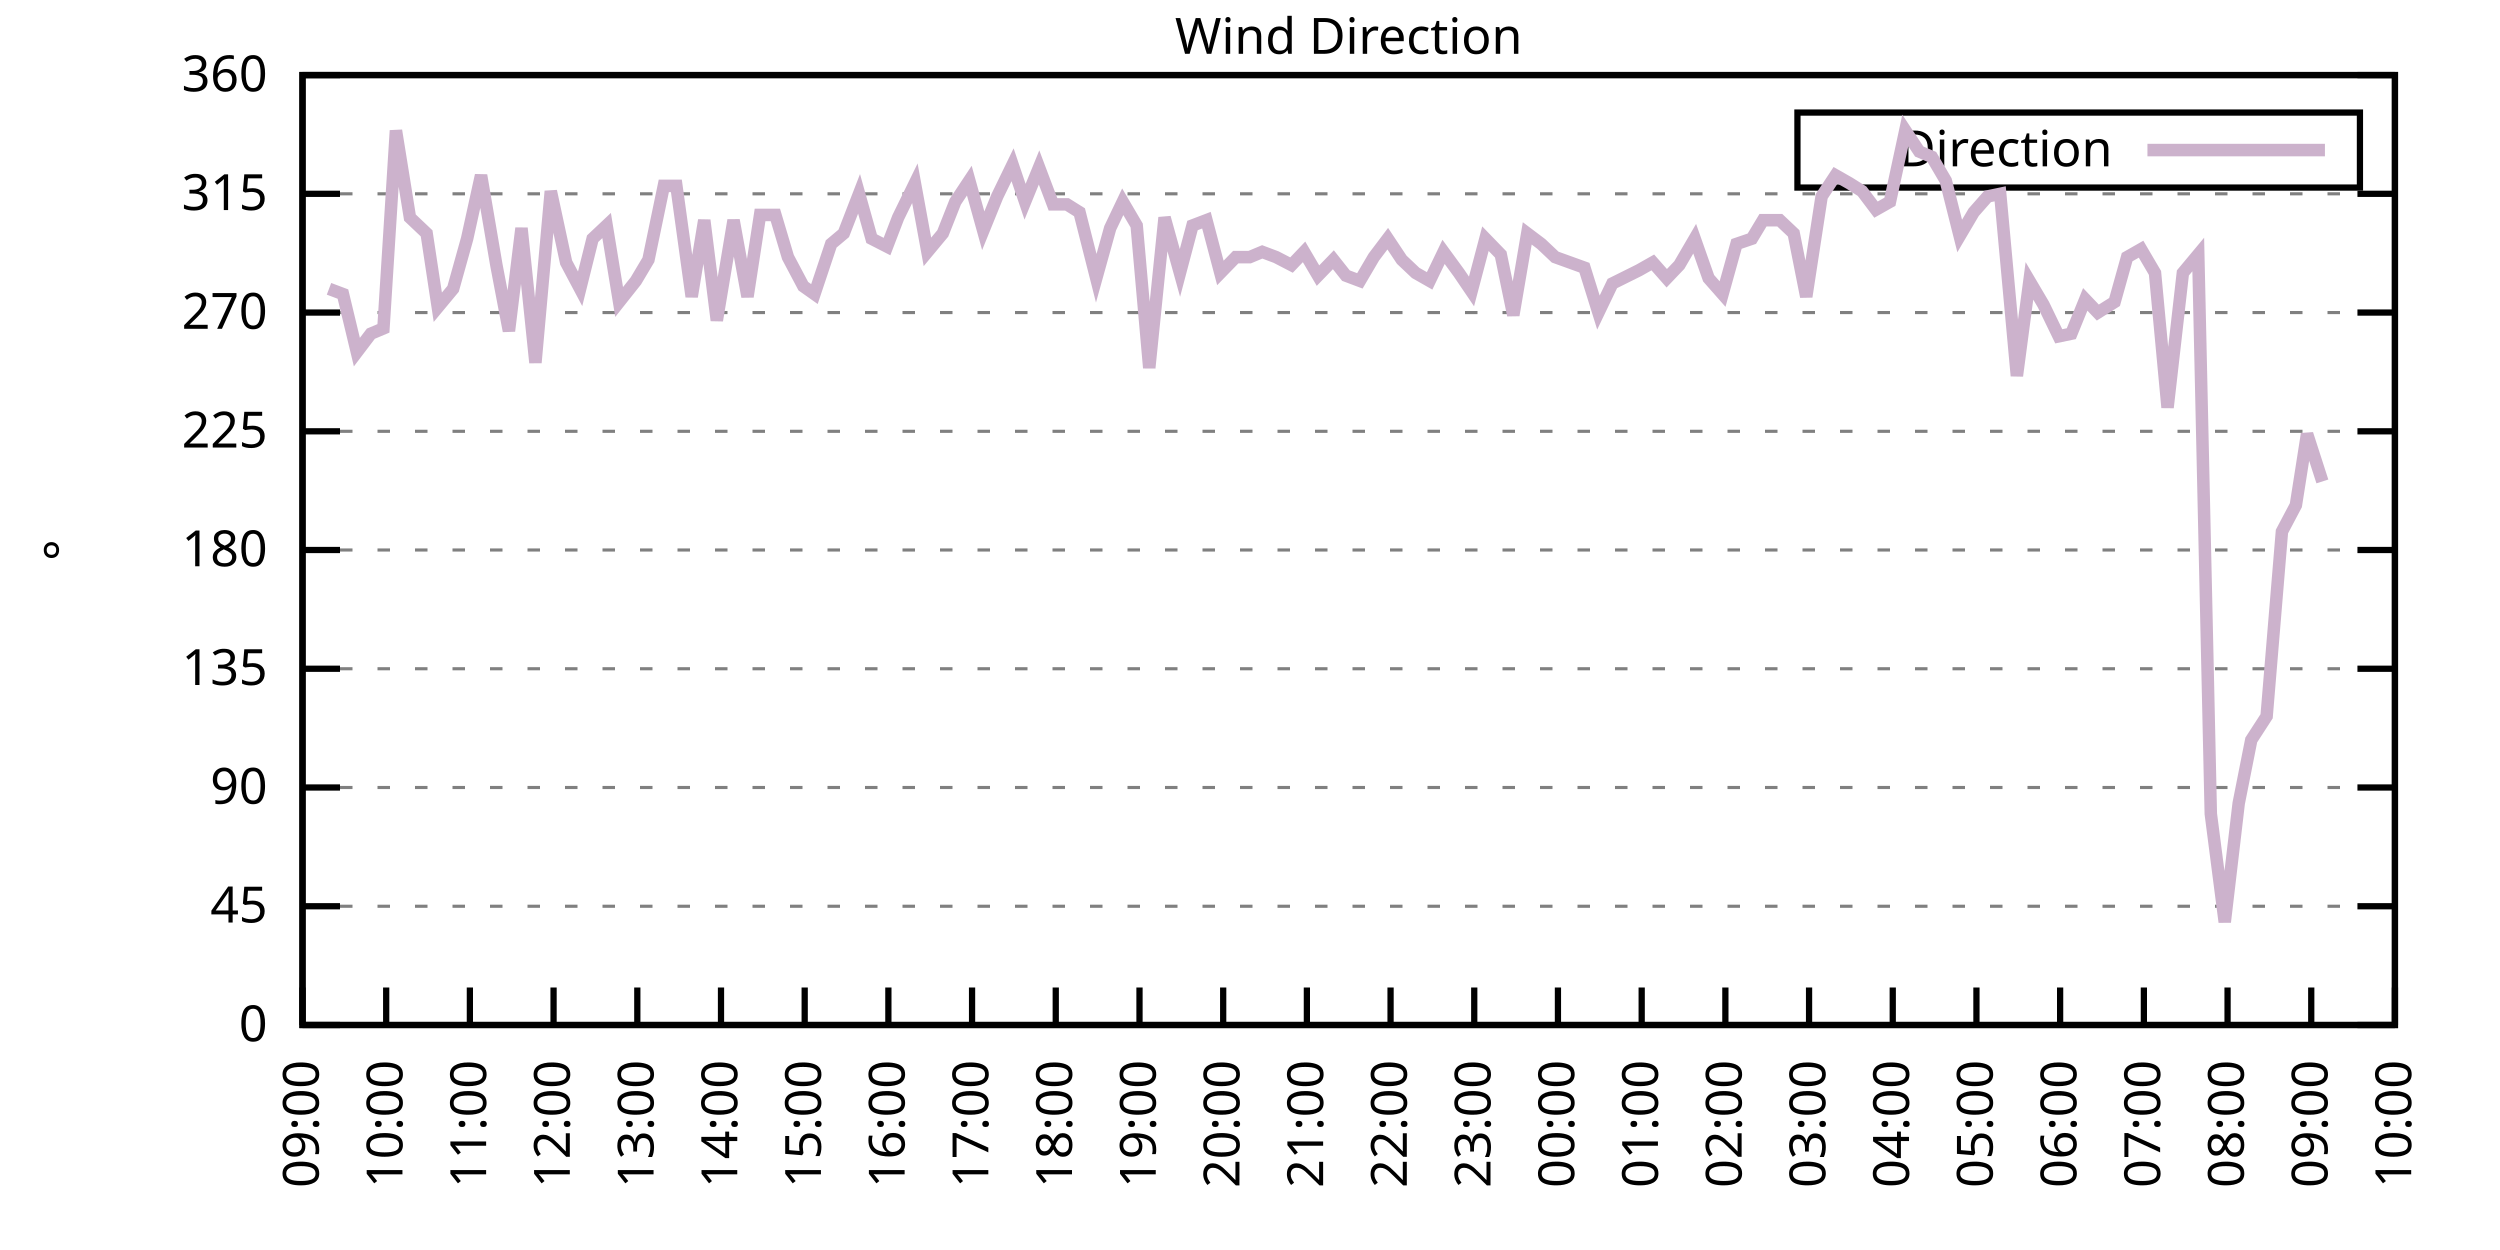
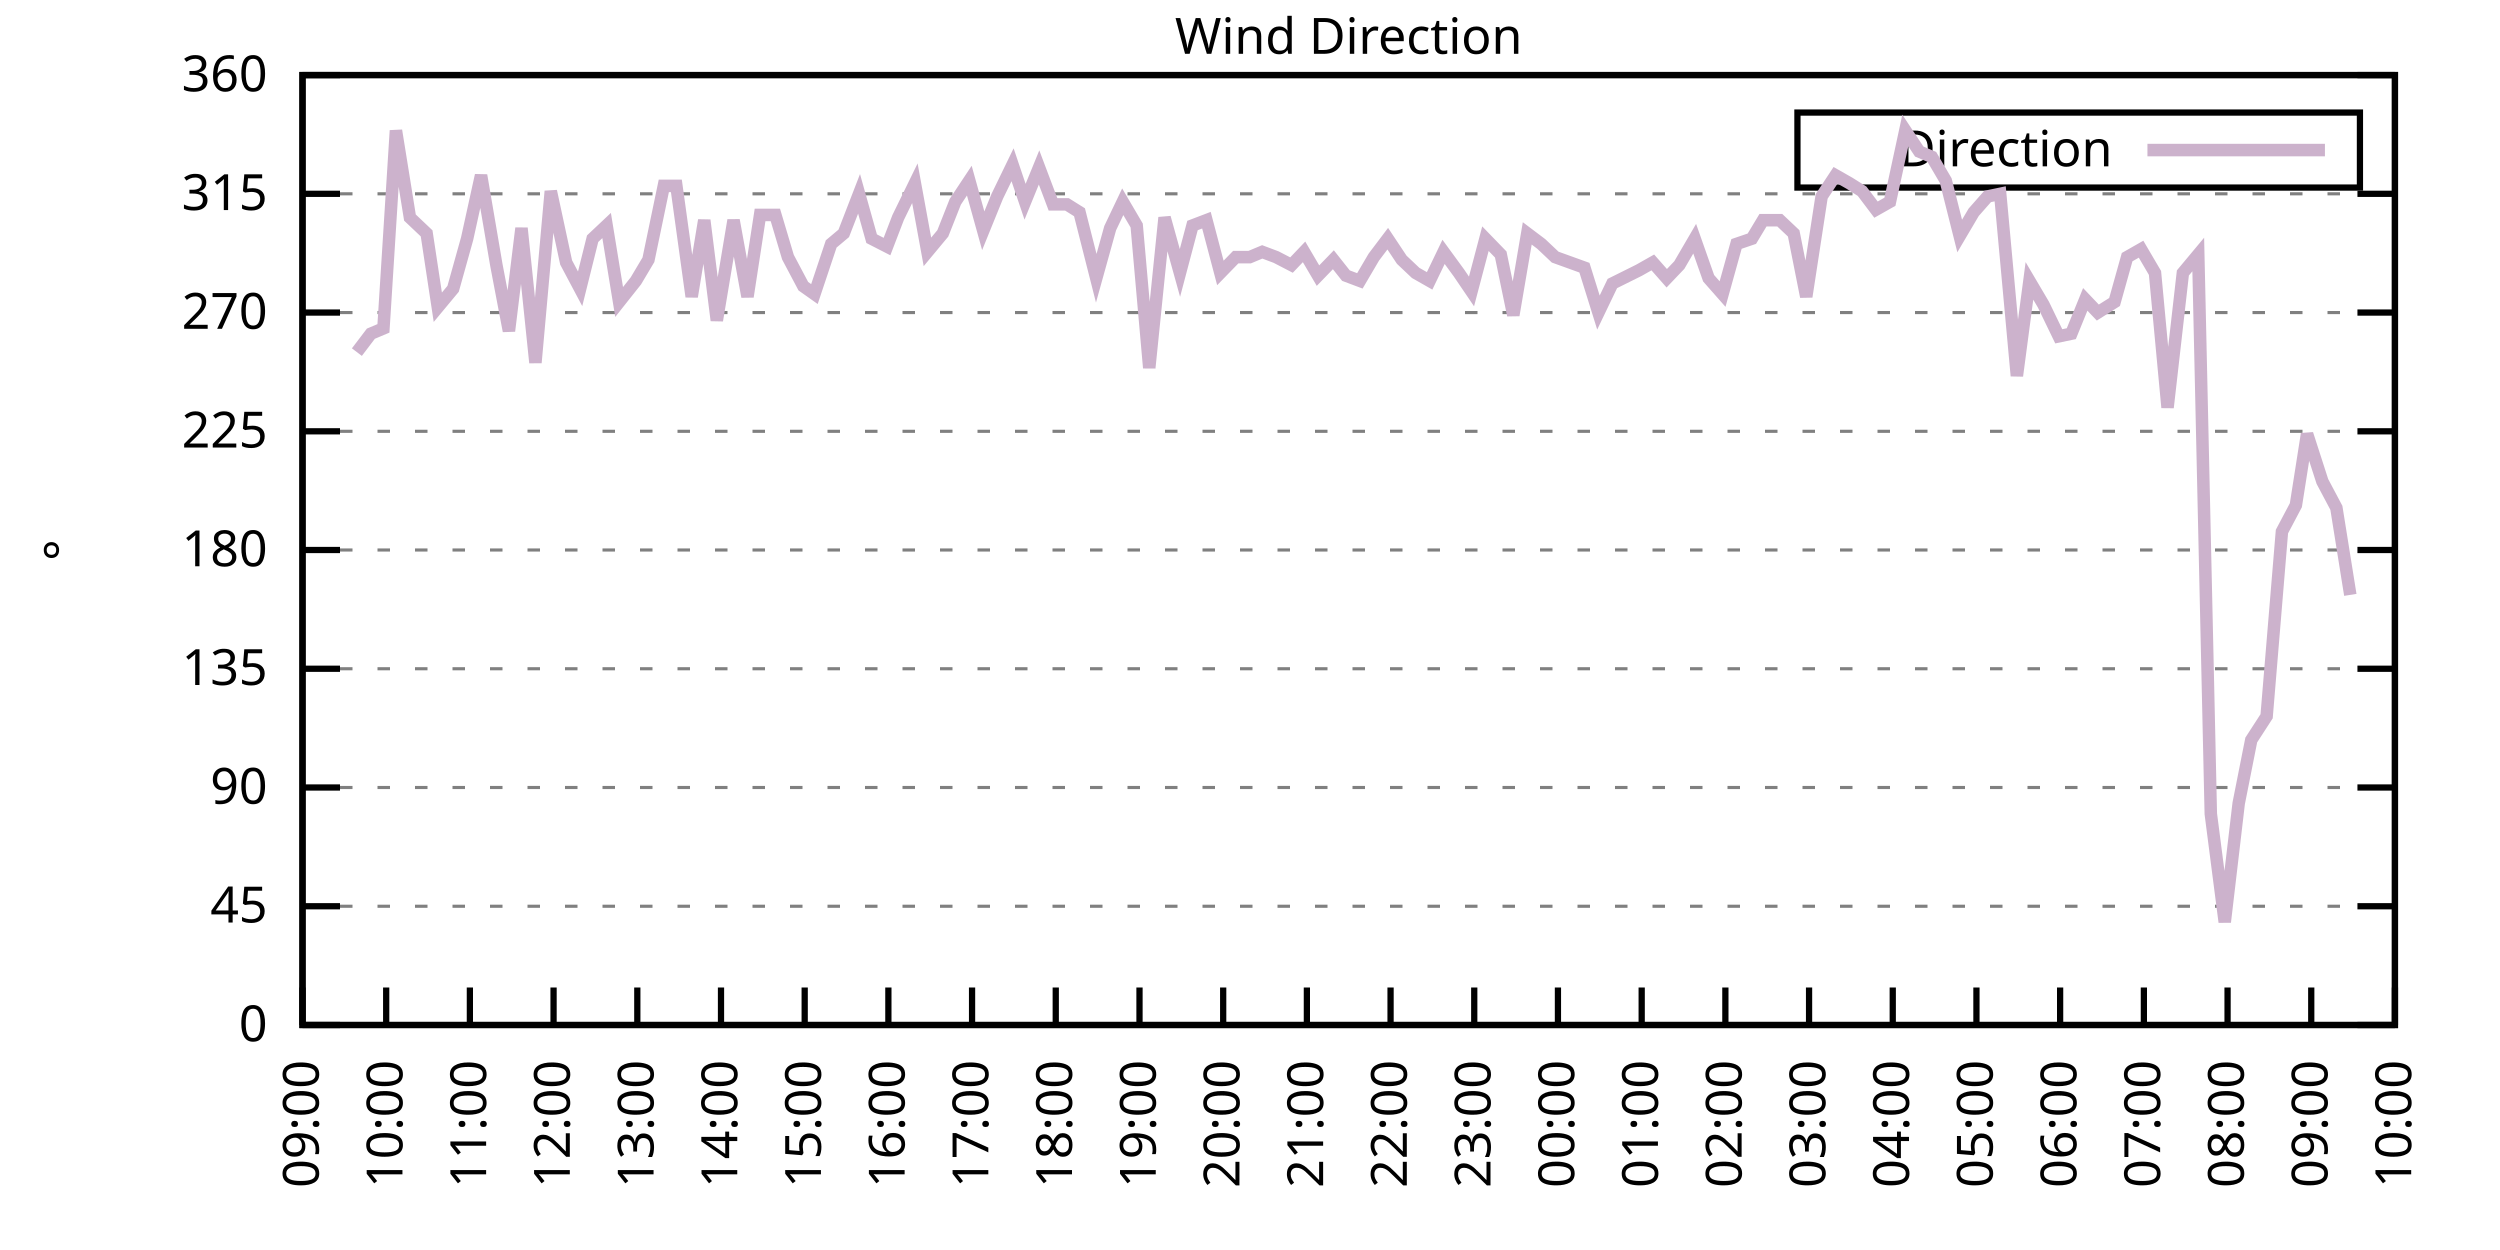
<svg xmlns="http://www.w3.org/2000/svg" xmlns:xlink="http://www.w3.org/1999/xlink" width="400" height="200" viewBox="0 0 400 200">
  <g id="gnuplot_canvas">
    <rect x="0" y="0" width="400" height="200" fill="none" />
    <defs>
      <circle id="gpDot" r="0.5" stroke-width="0.5" stroke="currentColor" />
      <path id="gpPt0" stroke-width="0.333" stroke="currentColor" d="M-1,0 h2 M0,-1 v2" />
      <path id="gpPt1" stroke-width="0.333" stroke="currentColor" d="M-1,-1 L1,1 M1,-1 L-1,1" />
      <path id="gpPt2" stroke-width="0.333" stroke="currentColor" d="M-1,0 L1,0 M0,-1 L0,1 M-1,-1 L1,1 M-1,1 L1,-1" />
      <rect id="gpPt3" stroke-width="0.333" stroke="currentColor" x="-1" y="-1" width="2" height="2" />
      <rect id="gpPt4" stroke-width="0.333" stroke="currentColor" fill="currentColor" x="-1" y="-1" width="2" height="2" />
      <circle id="gpPt5" stroke-width="0.333" stroke="currentColor" cx="0" cy="0" r="1" />
      <use xlink:href="#gpPt5" id="gpPt6" fill="currentColor" stroke="none" />
      <path id="gpPt7" stroke-width="0.333" stroke="currentColor" d="M0,-1.33 L-1.33,0.67 L1.33,0.67 z" />
      <use xlink:href="#gpPt7" id="gpPt8" fill="currentColor" stroke="none" />
      <use xlink:href="#gpPt7" id="gpPt9" stroke="currentColor" transform="rotate(180)" />
      <use xlink:href="#gpPt9" id="gpPt10" fill="currentColor" stroke="none" />
      <use xlink:href="#gpPt3" id="gpPt11" stroke="currentColor" transform="rotate(45)" />
      <use xlink:href="#gpPt11" id="gpPt12" fill="currentColor" stroke="none" />
      <path id="gpPt13" stroke-width="0.333" stroke="currentColor" d="M0,1.330 L1.265,0.411 L0.782,-1.067 L-0.782,-1.076 L-1.265,0.411 z" />
      <use xlink:href="#gpPt13" id="gpPt14" fill="currentColor" stroke="none" />
      <filter id="textbox" filterUnits="objectBoundingBox" x="0" y="0" height="1" width="1">
        <feFlood flood-color="white" flood-opacity="1" result="bgnd" />
        <feComposite in="SourceGraphic" in2="bgnd" operator="atop" />
      </filter>
      <filter id="greybox" filterUnits="objectBoundingBox" x="0" y="0" height="1" width="1">
        <feFlood flood-color="lightgrey" flood-opacity="1" result="grey" />
        <feComposite in="SourceGraphic" in2="grey" operator="atop" />
      </filter>
    </defs>
    <g fill="none" color="white" stroke="currentColor" stroke-width="1.00" stroke-linecap="butt" stroke-linejoin="miter">
</g>
    <g fill="none" color="black" stroke="currentColor" stroke-width="1.00" stroke-linecap="butt" stroke-linejoin="miter">
      <g stroke="none" shape-rendering="crispEdges">
        <polygon fill="rgb(255, 255, 255)" points="48.40,164.00 383.18,164.00 383.18,12.02 48.40,12.02 " />
      </g>
    </g>
    <g fill="none" color="black" stroke="currentColor" stroke-width="1.00" stroke-linecap="butt" stroke-linejoin="miter">
</g>
    <g fill="none" color="black" stroke="black" stroke-width="0.50" stroke-linecap="butt" stroke-linejoin="miter">
</g>
    <g fill="none" color="gray" stroke="currentColor" stroke-width="0.50" stroke-linecap="butt" stroke-linejoin="miter">
      <path stroke="gray" stroke-dasharray="2,4" class="gridline" d="M48.40,164.00 L383.19,164.00  " />
    </g>
    <g fill="none" color="gray" stroke="gray" stroke-width="1.00" stroke-linecap="butt" stroke-linejoin="miter">
</g>
    <g fill="none" color="black" stroke="currentColor" stroke-width="1.00" stroke-linecap="butt" stroke-linejoin="miter">
      <path stroke="black" d="M48.40,164.00 L54.40,164.00 M383.19,164.00 L377.19,164.00  " />
      <g transform="translate(42.80,166.60)" stroke="none" fill="black" font-family="Sans" font-size="8.00" text-anchor="end">
        <text>
          <tspan font-family="Sans"> 0</tspan>
        </text>
      </g>
    </g>
    <g fill="none" color="black" stroke="currentColor" stroke-width="1.00" stroke-linecap="butt" stroke-linejoin="miter">
</g>
    <g fill="none" color="black" stroke="black" stroke-width="0.50" stroke-linecap="butt" stroke-linejoin="miter">
</g>
    <g fill="none" color="gray" stroke="currentColor" stroke-width="0.50" stroke-linecap="butt" stroke-linejoin="miter">
      <path stroke="gray" stroke-dasharray="2,4" class="gridline" d="M48.40,145.00 L383.19,145.00  " />
    </g>
    <g fill="none" color="gray" stroke="gray" stroke-width="1.00" stroke-linecap="butt" stroke-linejoin="miter">
</g>
    <g fill="none" color="black" stroke="currentColor" stroke-width="1.00" stroke-linecap="butt" stroke-linejoin="miter">
      <path stroke="black" d="M48.40,145.00 L54.40,145.00 M383.19,145.00 L377.19,145.00  " />
      <g transform="translate(42.80,147.60)" stroke="none" fill="black" font-family="Sans" font-size="8.00" text-anchor="end">
        <text>
          <tspan font-family="Sans"> 45</tspan>
        </text>
      </g>
    </g>
    <g fill="none" color="black" stroke="currentColor" stroke-width="1.00" stroke-linecap="butt" stroke-linejoin="miter">
</g>
    <g fill="none" color="black" stroke="black" stroke-width="0.50" stroke-linecap="butt" stroke-linejoin="miter">
</g>
    <g fill="none" color="gray" stroke="currentColor" stroke-width="0.50" stroke-linecap="butt" stroke-linejoin="miter">
      <path stroke="gray" stroke-dasharray="2,4" class="gridline" d="M48.40,126.00 L383.19,126.00  " />
    </g>
    <g fill="none" color="gray" stroke="gray" stroke-width="1.00" stroke-linecap="butt" stroke-linejoin="miter">
</g>
    <g fill="none" color="black" stroke="currentColor" stroke-width="1.00" stroke-linecap="butt" stroke-linejoin="miter">
      <path stroke="black" d="M48.40,126.00 L54.40,126.00 M383.19,126.00 L377.19,126.00  " />
      <g transform="translate(42.80,128.60)" stroke="none" fill="black" font-family="Sans" font-size="8.00" text-anchor="end">
        <text>
          <tspan font-family="Sans"> 90</tspan>
        </text>
      </g>
    </g>
    <g fill="none" color="black" stroke="currentColor" stroke-width="1.00" stroke-linecap="butt" stroke-linejoin="miter">
</g>
    <g fill="none" color="black" stroke="black" stroke-width="0.50" stroke-linecap="butt" stroke-linejoin="miter">
</g>
    <g fill="none" color="gray" stroke="currentColor" stroke-width="0.50" stroke-linecap="butt" stroke-linejoin="miter">
      <path stroke="gray" stroke-dasharray="2,4" class="gridline" d="M48.40,107.00 L383.19,107.00  " />
    </g>
    <g fill="none" color="gray" stroke="gray" stroke-width="1.00" stroke-linecap="butt" stroke-linejoin="miter">
</g>
    <g fill="none" color="black" stroke="currentColor" stroke-width="1.00" stroke-linecap="butt" stroke-linejoin="miter">
      <path stroke="black" d="M48.40,107.00 L54.40,107.00 M383.19,107.00 L377.19,107.00  " />
      <g transform="translate(42.80,109.60)" stroke="none" fill="black" font-family="Sans" font-size="8.00" text-anchor="end">
        <text>
          <tspan font-family="Sans"> 135</tspan>
        </text>
      </g>
    </g>
    <g fill="none" color="black" stroke="currentColor" stroke-width="1.00" stroke-linecap="butt" stroke-linejoin="miter">
</g>
    <g fill="none" color="black" stroke="black" stroke-width="0.50" stroke-linecap="butt" stroke-linejoin="miter">
</g>
    <g fill="none" color="gray" stroke="currentColor" stroke-width="0.50" stroke-linecap="butt" stroke-linejoin="miter">
      <path stroke="gray" stroke-dasharray="2,4" class="gridline" d="M48.40,88.00 L383.19,88.00  " />
    </g>
    <g fill="none" color="gray" stroke="gray" stroke-width="1.00" stroke-linecap="butt" stroke-linejoin="miter">
</g>
    <g fill="none" color="black" stroke="currentColor" stroke-width="1.00" stroke-linecap="butt" stroke-linejoin="miter">
      <path stroke="black" d="M48.40,88.00 L54.40,88.00 M383.19,88.00 L377.19,88.00  " />
      <g transform="translate(42.80,90.60)" stroke="none" fill="black" font-family="Sans" font-size="8.00" text-anchor="end">
        <text>
          <tspan font-family="Sans"> 180</tspan>
        </text>
      </g>
    </g>
    <g fill="none" color="black" stroke="currentColor" stroke-width="1.00" stroke-linecap="butt" stroke-linejoin="miter">
</g>
    <g fill="none" color="black" stroke="black" stroke-width="0.50" stroke-linecap="butt" stroke-linejoin="miter">
</g>
    <g fill="none" color="gray" stroke="currentColor" stroke-width="0.50" stroke-linecap="butt" stroke-linejoin="miter">
      <path stroke="gray" stroke-dasharray="2,4" class="gridline" d="M48.40,69.01 L383.19,69.01  " />
    </g>
    <g fill="none" color="gray" stroke="gray" stroke-width="1.00" stroke-linecap="butt" stroke-linejoin="miter">
</g>
    <g fill="none" color="black" stroke="currentColor" stroke-width="1.00" stroke-linecap="butt" stroke-linejoin="miter">
      <path stroke="black" d="M48.40,69.01 L54.40,69.01 M383.19,69.01 L377.19,69.01  " />
      <g transform="translate(42.80,71.61)" stroke="none" fill="black" font-family="Sans" font-size="8.00" text-anchor="end">
        <text>
          <tspan font-family="Sans"> 225</tspan>
        </text>
      </g>
    </g>
    <g fill="none" color="black" stroke="currentColor" stroke-width="1.00" stroke-linecap="butt" stroke-linejoin="miter">
</g>
    <g fill="none" color="black" stroke="black" stroke-width="0.50" stroke-linecap="butt" stroke-linejoin="miter">
</g>
    <g fill="none" color="gray" stroke="currentColor" stroke-width="0.50" stroke-linecap="butt" stroke-linejoin="miter">
      <path stroke="gray" stroke-dasharray="2,4" class="gridline" d="M48.40,50.01 L383.19,50.01  " />
    </g>
    <g fill="none" color="gray" stroke="gray" stroke-width="1.00" stroke-linecap="butt" stroke-linejoin="miter">
</g>
    <g fill="none" color="black" stroke="currentColor" stroke-width="1.00" stroke-linecap="butt" stroke-linejoin="miter">
      <path stroke="black" d="M48.40,50.01 L54.40,50.01 M383.19,50.01 L377.19,50.01  " />
      <g transform="translate(42.80,52.61)" stroke="none" fill="black" font-family="Sans" font-size="8.00" text-anchor="end">
        <text>
          <tspan font-family="Sans"> 270</tspan>
        </text>
      </g>
    </g>
    <g fill="none" color="black" stroke="currentColor" stroke-width="1.00" stroke-linecap="butt" stroke-linejoin="miter">
</g>
    <g fill="none" color="black" stroke="black" stroke-width="0.50" stroke-linecap="butt" stroke-linejoin="miter">
</g>
    <g fill="none" color="gray" stroke="currentColor" stroke-width="0.50" stroke-linecap="butt" stroke-linejoin="miter">
      <path stroke="gray" stroke-dasharray="2,4" class="gridline" d="M48.40,31.01 L383.19,31.01  " />
    </g>
    <g fill="none" color="gray" stroke="gray" stroke-width="1.00" stroke-linecap="butt" stroke-linejoin="miter">
</g>
    <g fill="none" color="black" stroke="currentColor" stroke-width="1.00" stroke-linecap="butt" stroke-linejoin="miter">
      <path stroke="black" d="M48.40,31.01 L54.40,31.01 M383.19,31.01 L377.19,31.01  " />
      <g transform="translate(42.80,33.61)" stroke="none" fill="black" font-family="Sans" font-size="8.00" text-anchor="end">
        <text>
          <tspan font-family="Sans"> 315</tspan>
        </text>
      </g>
    </g>
    <g fill="none" color="black" stroke="currentColor" stroke-width="1.00" stroke-linecap="butt" stroke-linejoin="miter">
</g>
    <g fill="none" color="black" stroke="black" stroke-width="0.50" stroke-linecap="butt" stroke-linejoin="miter">
</g>
    <g fill="none" color="gray" stroke="currentColor" stroke-width="0.50" stroke-linecap="butt" stroke-linejoin="miter">
      <path stroke="gray" stroke-dasharray="2,4" class="gridline" d="M48.40,12.01 L383.19,12.01  " />
    </g>
    <g fill="none" color="gray" stroke="gray" stroke-width="1.00" stroke-linecap="butt" stroke-linejoin="miter">
</g>
    <g fill="none" color="black" stroke="currentColor" stroke-width="1.00" stroke-linecap="butt" stroke-linejoin="miter">
      <path stroke="black" d="M48.40,12.01 L54.40,12.01 M383.19,12.01 L377.19,12.01  " />
      <g transform="translate(42.80,14.61)" stroke="none" fill="black" font-family="Sans" font-size="8.00" text-anchor="end">
        <text>
          <tspan font-family="Sans"> 360</tspan>
        </text>
      </g>
    </g>
    <g fill="none" color="black" stroke="currentColor" stroke-width="1.00" stroke-linecap="butt" stroke-linejoin="miter">
      <path stroke="black" d="M48.40,164.00 L48.40,158.00  " />
      <g transform="translate(51.00,169.60) rotate(270.00)" stroke="none" fill="black" font-family="Sans" font-size="8.00" text-anchor="end">
        <text>
          <tspan font-family="Sans">09:00</tspan>
        </text>
      </g>
    </g>
    <g fill="none" color="black" stroke="currentColor" stroke-width="1.00" stroke-linecap="butt" stroke-linejoin="miter">
      <path stroke="black" d="M61.79,164.00 L61.79,158.00  " />
      <g transform="translate(64.39,169.60) rotate(270.00)" stroke="none" fill="black" font-family="Sans" font-size="8.00" text-anchor="end">
        <text>
          <tspan font-family="Sans">10:00</tspan>
        </text>
      </g>
    </g>
    <g fill="none" color="black" stroke="currentColor" stroke-width="1.00" stroke-linecap="butt" stroke-linejoin="miter">
      <path stroke="black" d="M75.18,164.00 L75.18,158.00  " />
      <g transform="translate(77.78,169.60) rotate(270.00)" stroke="none" fill="black" font-family="Sans" font-size="8.00" text-anchor="end">
        <text>
          <tspan font-family="Sans">11:00</tspan>
        </text>
      </g>
    </g>
    <g fill="none" color="black" stroke="currentColor" stroke-width="1.00" stroke-linecap="butt" stroke-linejoin="miter">
      <path stroke="black" d="M88.57,164.00 L88.57,158.00  " />
      <g transform="translate(91.17,169.60) rotate(270.00)" stroke="none" fill="black" font-family="Sans" font-size="8.00" text-anchor="end">
        <text>
          <tspan font-family="Sans">12:00</tspan>
        </text>
      </g>
    </g>
    <g fill="none" color="black" stroke="currentColor" stroke-width="1.00" stroke-linecap="butt" stroke-linejoin="miter">
      <path stroke="black" d="M101.97,164.00 L101.97,158.00  " />
      <g transform="translate(104.57,169.60) rotate(270.00)" stroke="none" fill="black" font-family="Sans" font-size="8.00" text-anchor="end">
        <text>
          <tspan font-family="Sans">13:00</tspan>
        </text>
      </g>
    </g>
    <g fill="none" color="black" stroke="currentColor" stroke-width="1.00" stroke-linecap="butt" stroke-linejoin="miter">
      <path stroke="black" d="M115.36,164.00 L115.36,158.00  " />
      <g transform="translate(117.96,169.60) rotate(270.00)" stroke="none" fill="black" font-family="Sans" font-size="8.00" text-anchor="end">
        <text>
          <tspan font-family="Sans">14:00</tspan>
        </text>
      </g>
    </g>
    <g fill="none" color="black" stroke="currentColor" stroke-width="1.00" stroke-linecap="butt" stroke-linejoin="miter">
      <path stroke="black" d="M128.75,164.00 L128.75,158.00  " />
      <g transform="translate(131.35,169.60) rotate(270.00)" stroke="none" fill="black" font-family="Sans" font-size="8.00" text-anchor="end">
        <text>
          <tspan font-family="Sans">15:00</tspan>
        </text>
      </g>
    </g>
    <g fill="none" color="black" stroke="currentColor" stroke-width="1.00" stroke-linecap="butt" stroke-linejoin="miter">
      <path stroke="black" d="M142.14,164.00 L142.14,158.00  " />
      <g transform="translate(144.74,169.60) rotate(270.00)" stroke="none" fill="black" font-family="Sans" font-size="8.00" text-anchor="end">
        <text>
          <tspan font-family="Sans">16:00</tspan>
        </text>
      </g>
    </g>
    <g fill="none" color="black" stroke="currentColor" stroke-width="1.00" stroke-linecap="butt" stroke-linejoin="miter">
      <path stroke="black" d="M155.53,164.00 L155.53,158.00  " />
      <g transform="translate(158.13,169.60) rotate(270.00)" stroke="none" fill="black" font-family="Sans" font-size="8.00" text-anchor="end">
        <text>
          <tspan font-family="Sans">17:00</tspan>
        </text>
      </g>
    </g>
    <g fill="none" color="black" stroke="currentColor" stroke-width="1.00" stroke-linecap="butt" stroke-linejoin="miter">
      <path stroke="black" d="M168.92,164.00 L168.92,158.00  " />
      <g transform="translate(171.52,169.60) rotate(270.00)" stroke="none" fill="black" font-family="Sans" font-size="8.00" text-anchor="end">
        <text>
          <tspan font-family="Sans">18:00</tspan>
        </text>
      </g>
    </g>
    <g fill="none" color="black" stroke="currentColor" stroke-width="1.00" stroke-linecap="butt" stroke-linejoin="miter">
      <path stroke="black" d="M182.32,164.00 L182.32,158.00  " />
      <g transform="translate(184.92,169.60) rotate(270.00)" stroke="none" fill="black" font-family="Sans" font-size="8.00" text-anchor="end">
        <text>
          <tspan font-family="Sans">19:00</tspan>
        </text>
      </g>
    </g>
    <g fill="none" color="black" stroke="currentColor" stroke-width="1.00" stroke-linecap="butt" stroke-linejoin="miter">
      <path stroke="black" d="M195.71,164.00 L195.71,158.00  " />
      <g transform="translate(198.31,169.60) rotate(270.00)" stroke="none" fill="black" font-family="Sans" font-size="8.00" text-anchor="end">
        <text>
          <tspan font-family="Sans">20:00</tspan>
        </text>
      </g>
    </g>
    <g fill="none" color="black" stroke="currentColor" stroke-width="1.00" stroke-linecap="butt" stroke-linejoin="miter">
      <path stroke="black" d="M209.10,164.00 L209.10,158.00  " />
      <g transform="translate(211.70,169.60) rotate(270.00)" stroke="none" fill="black" font-family="Sans" font-size="8.00" text-anchor="end">
        <text>
          <tspan font-family="Sans">21:00</tspan>
        </text>
      </g>
    </g>
    <g fill="none" color="black" stroke="currentColor" stroke-width="1.00" stroke-linecap="butt" stroke-linejoin="miter">
      <path stroke="black" d="M222.49,164.00 L222.49,158.00  " />
      <g transform="translate(225.09,169.60) rotate(270.00)" stroke="none" fill="black" font-family="Sans" font-size="8.00" text-anchor="end">
        <text>
          <tspan font-family="Sans">22:00</tspan>
        </text>
      </g>
    </g>
    <g fill="none" color="black" stroke="currentColor" stroke-width="1.00" stroke-linecap="butt" stroke-linejoin="miter">
      <path stroke="black" d="M235.88,164.00 L235.88,158.00  " />
      <g transform="translate(238.48,169.60) rotate(270.00)" stroke="none" fill="black" font-family="Sans" font-size="8.00" text-anchor="end">
        <text>
          <tspan font-family="Sans">23:00</tspan>
        </text>
      </g>
    </g>
    <g fill="none" color="black" stroke="currentColor" stroke-width="1.00" stroke-linecap="butt" stroke-linejoin="miter">
      <path stroke="black" d="M249.27,164.00 L249.27,158.00  " />
      <g transform="translate(251.87,169.60) rotate(270.00)" stroke="none" fill="black" font-family="Sans" font-size="8.00" text-anchor="end">
        <text>
          <tspan font-family="Sans">00:00</tspan>
        </text>
      </g>
    </g>
    <g fill="none" color="black" stroke="currentColor" stroke-width="1.00" stroke-linecap="butt" stroke-linejoin="miter">
      <path stroke="black" d="M262.67,164.00 L262.67,158.00  " />
      <g transform="translate(265.27,169.60) rotate(270.00)" stroke="none" fill="black" font-family="Sans" font-size="8.00" text-anchor="end">
        <text>
          <tspan font-family="Sans">01:00</tspan>
        </text>
      </g>
    </g>
    <g fill="none" color="black" stroke="currentColor" stroke-width="1.00" stroke-linecap="butt" stroke-linejoin="miter">
      <path stroke="black" d="M276.06,164.00 L276.06,158.00  " />
      <g transform="translate(278.66,169.60) rotate(270.00)" stroke="none" fill="black" font-family="Sans" font-size="8.00" text-anchor="end">
        <text>
          <tspan font-family="Sans">02:00</tspan>
        </text>
      </g>
    </g>
    <g fill="none" color="black" stroke="currentColor" stroke-width="1.00" stroke-linecap="butt" stroke-linejoin="miter">
      <path stroke="black" d="M289.45,164.00 L289.45,158.00  " />
      <g transform="translate(292.05,169.60) rotate(270.00)" stroke="none" fill="black" font-family="Sans" font-size="8.00" text-anchor="end">
        <text>
          <tspan font-family="Sans">03:00</tspan>
        </text>
      </g>
    </g>
    <g fill="none" color="black" stroke="currentColor" stroke-width="1.00" stroke-linecap="butt" stroke-linejoin="miter">
      <path stroke="black" d="M302.84,164.00 L302.84,158.00  " />
      <g transform="translate(305.44,169.60) rotate(270.00)" stroke="none" fill="black" font-family="Sans" font-size="8.00" text-anchor="end">
        <text>
          <tspan font-family="Sans">04:00</tspan>
        </text>
      </g>
    </g>
    <g fill="none" color="black" stroke="currentColor" stroke-width="1.00" stroke-linecap="butt" stroke-linejoin="miter">
      <path stroke="black" d="M316.23,164.00 L316.23,158.00  " />
      <g transform="translate(318.83,169.60) rotate(270.00)" stroke="none" fill="black" font-family="Sans" font-size="8.00" text-anchor="end">
        <text>
          <tspan font-family="Sans">05:00</tspan>
        </text>
      </g>
    </g>
    <g fill="none" color="black" stroke="currentColor" stroke-width="1.00" stroke-linecap="butt" stroke-linejoin="miter">
      <path stroke="black" d="M329.62,164.00 L329.62,158.00  " />
      <g transform="translate(332.22,169.60) rotate(270.00)" stroke="none" fill="black" font-family="Sans" font-size="8.00" text-anchor="end">
        <text>
          <tspan font-family="Sans">06:00</tspan>
        </text>
      </g>
    </g>
    <g fill="none" color="black" stroke="currentColor" stroke-width="1.00" stroke-linecap="butt" stroke-linejoin="miter">
      <path stroke="black" d="M343.02,164.00 L343.02,158.00  " />
      <g transform="translate(345.62,169.60) rotate(270.00)" stroke="none" fill="black" font-family="Sans" font-size="8.00" text-anchor="end">
        <text>
          <tspan font-family="Sans">07:00</tspan>
        </text>
      </g>
    </g>
    <g fill="none" color="black" stroke="currentColor" stroke-width="1.00" stroke-linecap="butt" stroke-linejoin="miter">
      <path stroke="black" d="M356.41,164.00 L356.41,158.00  " />
      <g transform="translate(359.01,169.60) rotate(270.00)" stroke="none" fill="black" font-family="Sans" font-size="8.00" text-anchor="end">
        <text>
          <tspan font-family="Sans">08:00</tspan>
        </text>
      </g>
    </g>
    <g fill="none" color="black" stroke="currentColor" stroke-width="1.00" stroke-linecap="butt" stroke-linejoin="miter">
      <path stroke="black" d="M369.80,164.00 L369.80,158.00  " />
      <g transform="translate(372.40,169.60) rotate(270.00)" stroke="none" fill="black" font-family="Sans" font-size="8.00" text-anchor="end">
        <text>
          <tspan font-family="Sans">09:00</tspan>
        </text>
      </g>
    </g>
    <g fill="none" color="black" stroke="currentColor" stroke-width="1.00" stroke-linecap="butt" stroke-linejoin="miter">
      <path stroke="black" d="M383.19,164.00 L383.19,158.00  " />
      <g transform="translate(385.79,169.60) rotate(270.00)" stroke="none" fill="black" font-family="Sans" font-size="8.00" text-anchor="end">
        <text>
          <tspan font-family="Sans">10:00</tspan>
        </text>
      </g>
    </g>
    <g fill="none" color="black" stroke="currentColor" stroke-width="1.00" stroke-linecap="butt" stroke-linejoin="miter">
</g>
    <g fill="none" color="black" stroke="currentColor" stroke-width="1.00" stroke-linecap="butt" stroke-linejoin="miter">
      <path stroke="black" d="M48.40,12.01 L48.40,164.00 L383.19,164.00 L383.19,12.01 L48.40,12.01 Z  " />
    </g>
    <g fill="none" color="black" stroke="currentColor" stroke-width="1.00" stroke-linecap="butt" stroke-linejoin="miter">
</g>
    <g fill="none" color="black" stroke="currentColor" stroke-width="1.00" stroke-linecap="butt" stroke-linejoin="miter">
      <path stroke="black" d="M287.59,30.01 L287.59,18.01 L377.59,18.01 L377.59,30.01 L287.59,30.01 Z  " />
    </g>
    <g id="Wind_direction_plot_1">
      <g fill="none" color="white" stroke="black" stroke-width="2.00" stroke-linecap="butt" stroke-linejoin="miter">
</g>
      <g fill="none" color="black" stroke="currentColor" stroke-width="2.00" stroke-linecap="butt" stroke-linejoin="miter">
        <g transform="translate(337.99,26.61)" stroke="none" fill="black" font-family="Sans" font-size="8.00" text-anchor="end">
          <text>
            <tspan font-family="Sans">Direction</tspan>
          </text>
        </g>
      </g>
      <g fill="none" color="black" stroke="currentColor" stroke-width="2.00" stroke-linecap="butt" stroke-linejoin="miter">
-         <path stroke="rgb(204, 178, 204)" d="M343.59,24.01 L371.99,24.01 M52.64,46.21 L54.87,47.05 L57.10,56.34 L59.34,53.39 L61.35,52.54 L63.35,20.88   L65.59,34.81 L68.26,37.34 L70.05,49.16 L72.50,46.21 L74.74,38.19 L76.97,28.05 L79.42,42.41 L81.43,52.96   L83.44,36.50 L85.67,58.03 L88.13,30.59 L90.58,41.99 L92.82,46.21 L94.82,38.19 L97.06,36.08 L99.06,48.32   L101.74,44.94 L103.75,41.56 L106.21,29.74 L108.22,29.74 L110.67,47.47 L112.68,35.23 L114.69,51.27 L117.37,35.23   L119.60,47.47 L121.61,34.39 L124.06,34.39 L126.07,41.14 L128.53,45.79 L130.31,47.05 L132.99,39.03 L135.00,37.34   L137.45,31.01 L139.46,38.19 L141.92,39.45 L143.70,34.81 L146.38,29.32 L148.39,40.30 L150.85,37.34 L152.85,32.28   L155.09,28.90 L157.32,36.92 L159.55,31.43 L162.01,26.36 L164.01,32.28 L166.25,26.79 L168.48,32.70 L170.71,32.70   L172.72,33.96 L175.40,44.52 L177.63,36.50 L179.64,32.28 L181.87,36.08 L183.88,58.87 L186.33,34.81 L188.79,43.67   L190.80,36.08 L193.03,35.23 L195.26,43.67 L197.72,41.14 L199.95,41.14 L201.96,40.30 L204.19,41.14 L206.64,42.41   L208.65,40.30 L210.88,44.10 L213.34,41.56 L215.35,44.10 L217.58,44.94 L219.81,41.14 L222.04,38.19 L224.28,41.56   L226.51,43.67 L228.74,44.94 L230.97,40.30 L233.43,43.67 L235.44,46.63 L237.67,38.19 L240.12,40.72 L242.13,50.43   L244.36,37.34 L246.60,39.03 L248.83,41.14 L253.51,42.83 L255.75,50.01 L257.98,45.36 L262.22,43.25 L264.45,41.99   L266.68,44.52 L268.69,42.41 L271.15,38.19 L273.38,44.52 L275.61,47.05 L277.84,39.03 L280.30,38.19 L282.08,35.23   L284.76,35.23 L286.99,37.34 L289.00,47.47 L291.46,31.43 L293.69,28.05 L295.92,29.32 L297.93,30.59 L300.16,33.54   L302.39,32.28 L304.85,20.88 L307.08,24.25 L309.09,25.10 L311.32,28.90 L313.55,37.76 L315.79,33.96 L318.02,31.43   L320.03,31.01 L322.70,60.14 L324.71,44.94 L326.95,48.74 L329.40,53.81 L331.41,53.39 L333.64,47.90 L335.65,50.01   L338.33,48.32 L340.34,41.14 L342.57,39.87 L344.80,43.67 L346.81,65.21 L349.26,43.67 L351.72,40.72 L353.73,130.22   L355.96,147.53 L358.19,128.54 L360.20,118.40 L362.66,114.60 L365.11,85.05 L367.34,80.83 L369.13,69.43 L371.58,77.03    " />
+         <path stroke="rgb(204, 178, 204)" d="M343.59,24.01 L371.99,24.01 M57.10,56.34 L59.34,53.39 L61.35,52.54 L63.35,20.88 L65.59,34.81 L68.26,37.34   L70.05,49.16 L72.50,46.21 L74.74,38.19 L76.97,28.05 L79.42,42.41 L81.43,52.96 L83.44,36.50 L85.67,58.03   L88.13,30.59 L90.58,41.99 L92.82,46.21 L94.82,38.19 L97.06,36.08 L99.06,48.32 L101.74,44.94 L103.75,41.56   L106.21,29.74 L108.22,29.74 L110.67,47.47 L112.68,35.23 L114.69,51.27 L117.37,35.23 L119.60,47.47 L121.61,34.39   L124.06,34.39 L126.07,41.14 L128.53,45.79 L130.31,47.05 L132.99,39.03 L135.00,37.34 L137.45,31.01 L139.46,38.19   L141.92,39.45 L143.70,34.81 L146.38,29.32 L148.39,40.30 L150.85,37.34 L152.85,32.28 L155.09,28.90 L157.32,36.92   L159.55,31.43 L162.01,26.36 L164.01,32.28 L166.25,26.79 L168.48,32.70 L170.71,32.70 L172.72,33.96 L175.40,44.52   L177.63,36.50 L179.64,32.28 L181.87,36.08 L183.88,58.87 L186.33,34.81 L188.79,43.67 L190.80,36.08 L193.03,35.23   L195.26,43.67 L197.72,41.14 L199.95,41.14 L201.96,40.30 L204.19,41.14 L206.64,42.41 L208.65,40.30 L210.88,44.10   L213.34,41.56 L215.35,44.10 L217.58,44.94 L219.81,41.14 L222.04,38.19 L224.28,41.56 L226.51,43.67 L228.74,44.94   L230.97,40.30 L233.43,43.67 L235.44,46.63 L237.67,38.19 L240.12,40.72 L242.13,50.43 L244.36,37.34 L246.60,39.03   L248.83,41.14 L253.51,42.83 L255.75,50.01 L257.98,45.36 L262.22,43.25 L264.45,41.99 L266.68,44.52 L268.69,42.41   L271.15,38.19 L273.38,44.52 L275.61,47.05 L277.84,39.03 L280.30,38.19 L282.08,35.23 L284.76,35.23 L286.99,37.34   L289.00,47.47 L291.46,31.43 L293.69,28.05 L295.92,29.32 L297.93,30.59 L300.16,33.54 L302.39,32.28 L304.85,20.88   L307.08,24.25 L309.09,25.10 L311.32,28.90 L313.55,37.76 L315.79,33.96 L318.02,31.43 L320.03,31.01 L322.70,60.14   L324.71,44.94 L326.95,48.74 L329.40,53.81 L331.41,53.39 L333.64,47.90 L335.65,50.01 L338.33,48.32 L340.34,41.14   L342.57,39.87 L344.80,43.67 L346.81,65.21 L349.26,43.67 L351.72,40.72 L353.73,130.22 L355.96,147.53 L358.19,128.54   L360.20,118.40 L362.66,114.60 L365.11,85.05 L367.34,80.83 L369.13,69.43 L371.58,77.03 L373.82,81.25 L376.05,95.18    " />
      </g>
    </g>
    <g fill="none" color="black" stroke="currentColor" stroke-width="2.00" stroke-linecap="butt" stroke-linejoin="miter">
</g>
    <g fill="none" color="black" stroke="black" stroke-width="1.00" stroke-linecap="butt" stroke-linejoin="miter">
</g>
    <g fill="none" color="black" stroke="currentColor" stroke-width="1.00" stroke-linecap="butt" stroke-linejoin="miter">
      <path stroke="black" d="M48.40,12.01 L48.40,164.00 L383.19,164.00 L383.19,12.01 L48.40,12.01 Z  " />
      <g transform="translate(12.80,88.01) rotate(270.00)" stroke="none" fill="black" font-family="Sans" font-size="8.00" text-anchor="middle">
        <text>
          <tspan font-family="Sans">°</tspan>
        </text>
      </g>
    </g>
    <g fill="none" color="black" stroke="currentColor" stroke-width="1.00" stroke-linecap="butt" stroke-linejoin="miter">
</g>
    <g fill="none" color="black" stroke="currentColor" stroke-width="1.00" stroke-linecap="butt" stroke-linejoin="miter">
      <g transform="translate(215.79,8.61)" stroke="none" fill="black" font-family="Sans" font-size="8.00" text-anchor="middle">
        <text>
          <tspan font-family="Sans">Wind Direction</tspan>
        </text>
      </g>
    </g>
    <g fill="none" color="black" stroke="currentColor" stroke-width="1.00" stroke-linecap="butt" stroke-linejoin="miter">
</g>
  </g>
</svg>
